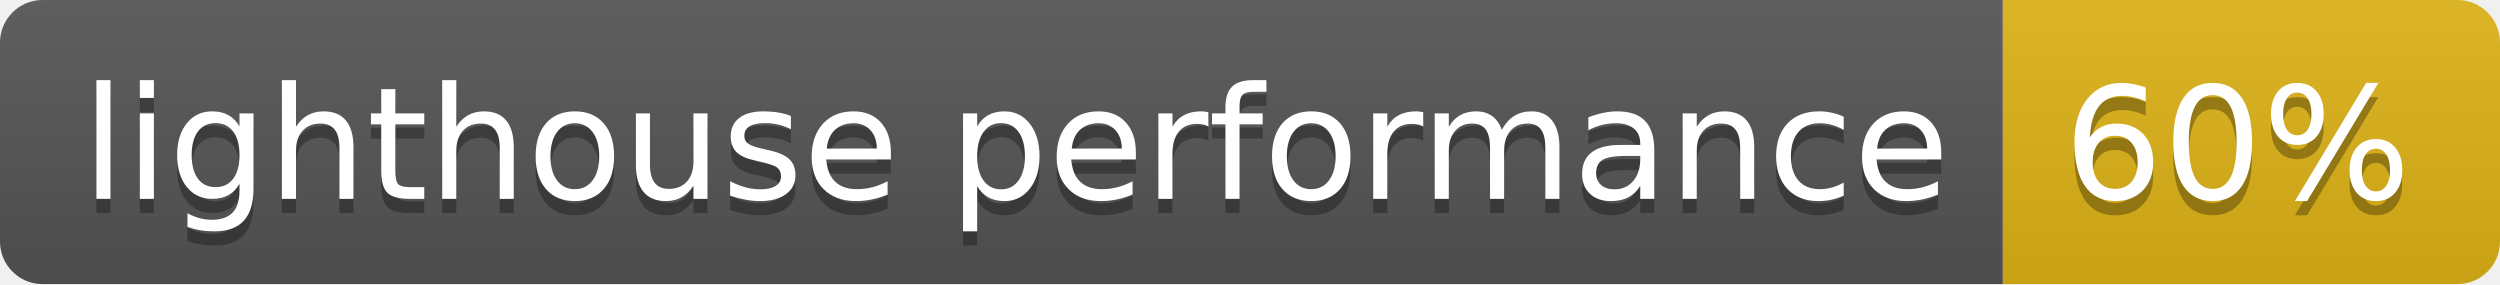
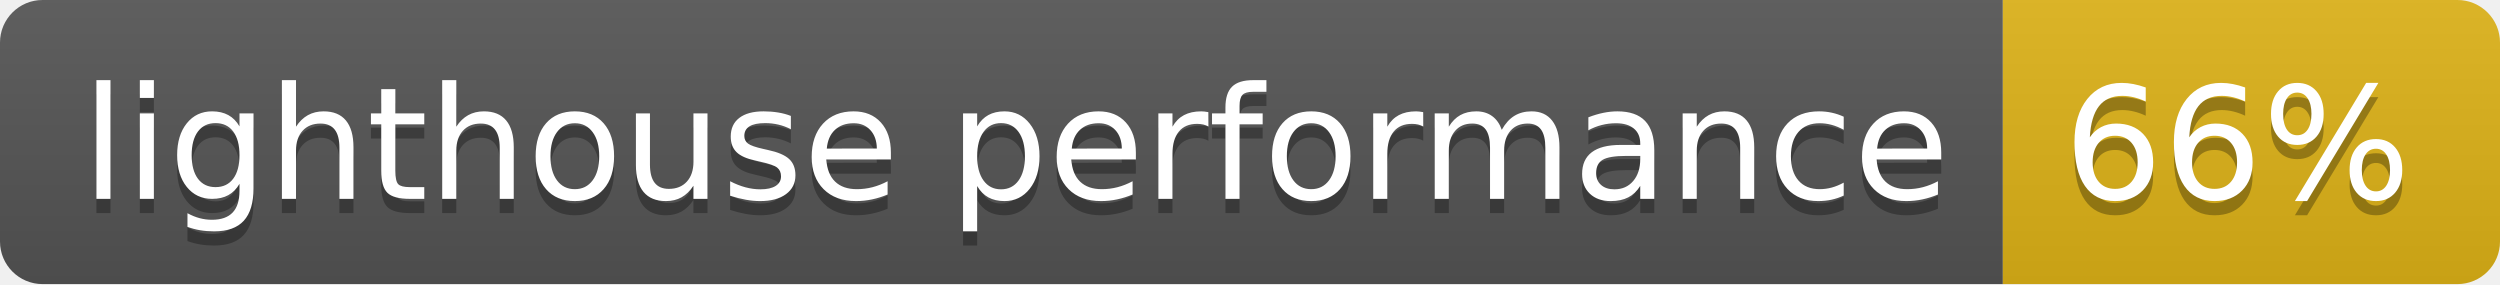
<svg xmlns="http://www.w3.org/2000/svg" width="176" height="20">
  <linearGradient id="s" x2="0" y2="100%">
    <stop offset="0" stop-color="#bbb" stop-opacity=".1" />
    <stop offset="1" stop-opacity=".1" />
  </linearGradient>
  <clipPath id="r">
    <rect width="176" height="20" rx="3" fill="#fff" />
  </clipPath>
  <g clip-path="url(#r)">
    <rect width="141" height="20" fill="#555" />
    <rect x="141" width="35" height="20" fill="#dfb317" />
    <rect width="176" height="20" fill="url(#s)" />
  </g>
  <g fill="#fff" text-anchor="middle" font-family="Verdana,Geneva,DejaVu Sans,sans-serif" text-rendering="geometricPrecision" font-size="110">
    <text x="715" y="150" fill="#010101" fill-opacity=".3" transform="scale(.1)" textLength="1310">lighthouse performance</text>
    <text x="715" y="140" transform="scale(.1)" textLength="1310">lighthouse performance</text>
-     <text x="1575" y="150" fill="#010101" fill-opacity=".3" transform="scale(.1)" textLength="250">60%</text>
-     <text x="1575" y="140" transform="scale(.1)" textLength="250">60%</text>
+     <text x="1575" y="150" fill="#010101" fill-opacity=".3" transform="scale(.1)" textLength="250">66%</text>
+     <text x="1575" y="140" transform="scale(.1)" textLength="250">66%</text>
  </g>
</svg>
